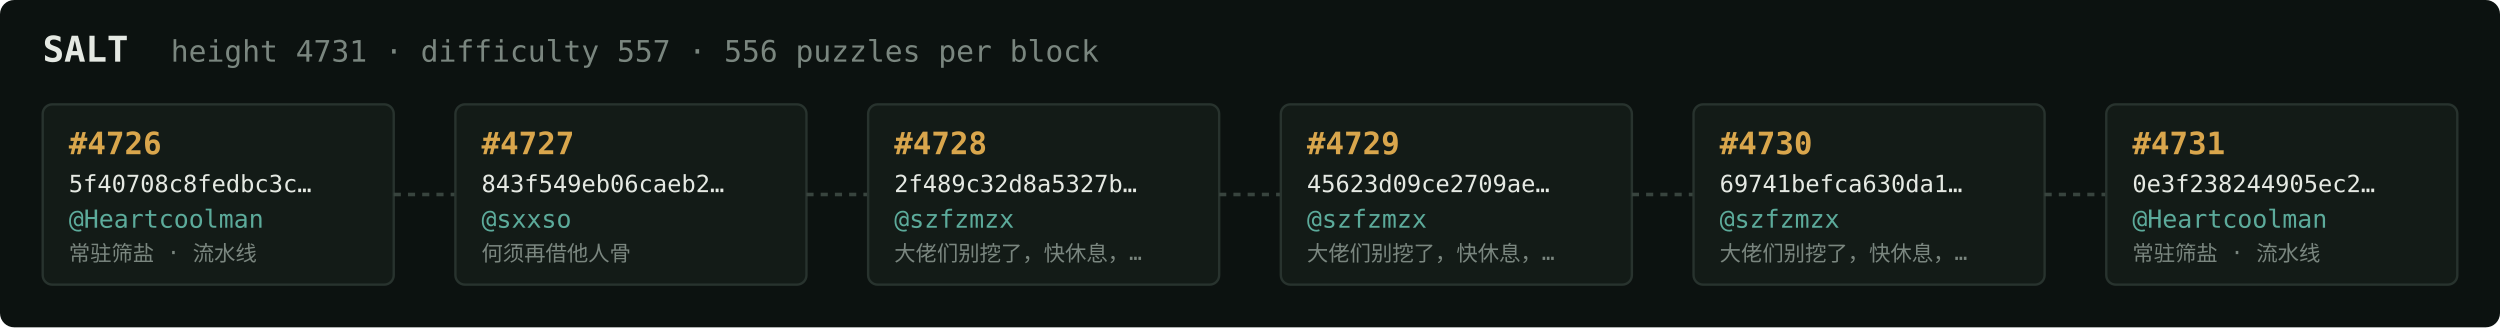
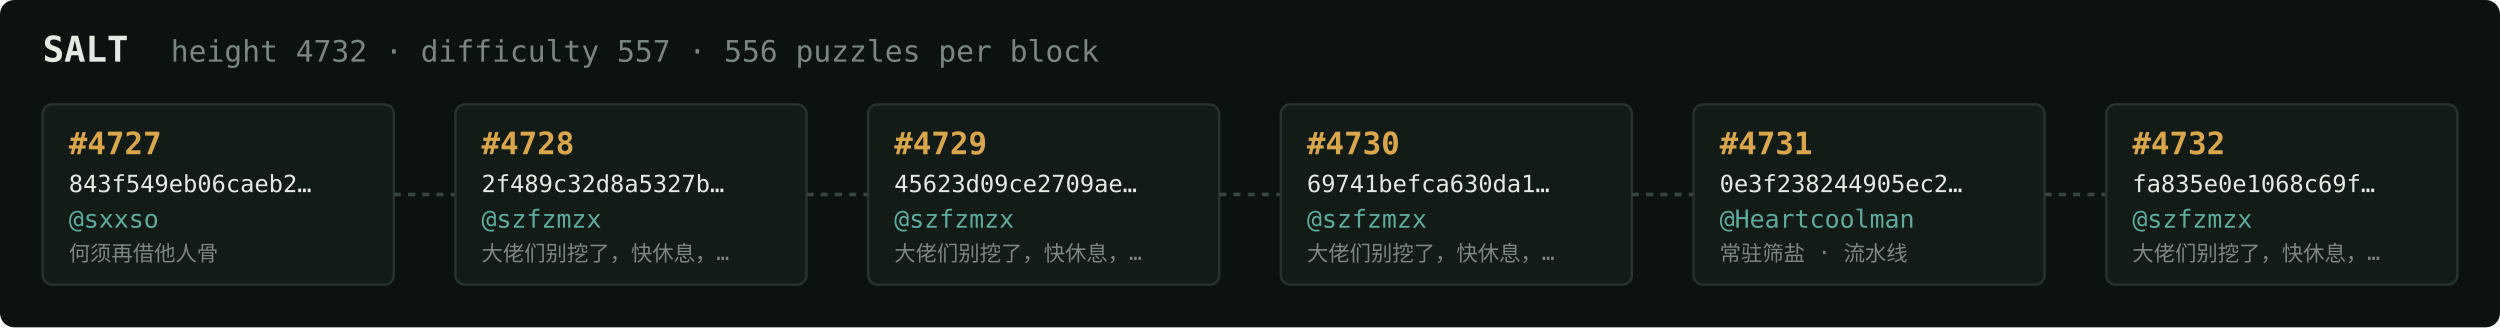
<svg xmlns="http://www.w3.org/2000/svg" width="1054" height="138" viewBox="0 0 1054 138" font-family="ui-monospace,SFMono-Regular,Menlo,monospace">
  <rect fill="#0c1210" width="1054" height="138" rx="6" />
  <text x="18" y="26" fill="#e5e9e3" font-size="15" font-weight="700">SALT</text>
-   <text x="72" y="26" fill="#7a867f" font-size="12.5">height 4731 · difficulty 557 · 556 puzzles per block</text>
+   <text x="72" y="26" fill="#7a867f" font-size="12.5">height 4732 · difficulty 557 · 556 puzzles per block</text>
  <rect x="18" y="44" width="148" height="76" rx="4" fill="#131b17" stroke="#28332e" stroke-width="1" />
-   <text x="29" y="65" fill="#d9a64c" font-size="13" font-weight="700">#4726</text>
-   <text x="29" y="81" fill="#e5e9e3" font-size="10">5f40708c8fedbc3c…</text>
-   <text x="29" y="96" fill="#5cab9b" font-size="10.5">@Heartcoolman</text>
-   <text x="29" y="110" fill="#7a867f" font-size="9">常驻筛盐 · 流水线</text>
+   <text x="29" y="65" fill="#d9a64c" font-size="13" font-weight="700">#4727</text>
+   <text x="29" y="81" fill="#e5e9e3" font-size="10">843f549eb06caeb2…</text>
+   <text x="29" y="96" fill="#5cab9b" font-size="10.5">@sxxso</text>
+   <text x="29" y="110" fill="#7a867f" font-size="9">何须再借他人骨</text>
  <line x1="166" y1="82.0" x2="192" y2="82.0" stroke="#38443e" stroke-width="1.5" stroke-dasharray="3 3" />
  <rect x="192" y="44" width="148" height="76" rx="4" fill="#131b17" stroke="#28332e" stroke-width="1" />
-   <text x="203" y="65" fill="#d9a64c" font-size="13" font-weight="700">#4727</text>
-   <text x="203" y="81" fill="#e5e9e3" font-size="10">843f549eb06caeb2…</text>
-   <text x="203" y="96" fill="#5cab9b" font-size="10.5">@sxxso</text>
-   <text x="203" y="110" fill="#7a867f" font-size="9">何须再借他人骨</text>
+   <text x="203" y="65" fill="#d9a64c" font-size="13" font-weight="700">#4728</text>
+   <text x="203" y="81" fill="#e5e9e3" font-size="10">2f489c32d8a5327b…</text>
+   <text x="203" y="96" fill="#5cab9b" font-size="10.5">@szfzmzx</text>
+   <text x="203" y="110" fill="#7a867f" font-size="9">大佬们别挖了，快休息，…</text>
  <line x1="340" y1="82.0" x2="366" y2="82.0" stroke="#38443e" stroke-width="1.5" stroke-dasharray="3 3" />
  <rect x="366" y="44" width="148" height="76" rx="4" fill="#131b17" stroke="#28332e" stroke-width="1" />
-   <text x="377" y="65" fill="#d9a64c" font-size="13" font-weight="700">#4728</text>
-   <text x="377" y="81" fill="#e5e9e3" font-size="10">2f489c32d8a5327b…</text>
+   <text x="377" y="65" fill="#d9a64c" font-size="13" font-weight="700">#4729</text>
+   <text x="377" y="81" fill="#e5e9e3" font-size="10">45623d09ce2709ae…</text>
  <text x="377" y="96" fill="#5cab9b" font-size="10.5">@szfzmzx</text>
  <text x="377" y="110" fill="#7a867f" font-size="9">大佬们别挖了，快休息，…</text>
  <line x1="514" y1="82.0" x2="540" y2="82.0" stroke="#38443e" stroke-width="1.5" stroke-dasharray="3 3" />
  <rect x="540" y="44" width="148" height="76" rx="4" fill="#131b17" stroke="#28332e" stroke-width="1" />
-   <text x="551" y="65" fill="#d9a64c" font-size="13" font-weight="700">#4729</text>
-   <text x="551" y="81" fill="#e5e9e3" font-size="10">45623d09ce2709ae…</text>
+   <text x="551" y="65" fill="#d9a64c" font-size="13" font-weight="700">#4730</text>
+   <text x="551" y="81" fill="#e5e9e3" font-size="10">69741befca630da1…</text>
  <text x="551" y="96" fill="#5cab9b" font-size="10.5">@szfzmzx</text>
  <text x="551" y="110" fill="#7a867f" font-size="9">大佬们别挖了，快休息，…</text>
  <line x1="688" y1="82.0" x2="714" y2="82.0" stroke="#38443e" stroke-width="1.5" stroke-dasharray="3 3" />
  <rect x="714" y="44" width="148" height="76" rx="4" fill="#131b17" stroke="#28332e" stroke-width="1" />
-   <text x="725" y="65" fill="#d9a64c" font-size="13" font-weight="700">#4730</text>
-   <text x="725" y="81" fill="#e5e9e3" font-size="10">69741befca630da1…</text>
-   <text x="725" y="96" fill="#5cab9b" font-size="10.5">@szfzmzx</text>
-   <text x="725" y="110" fill="#7a867f" font-size="9">大佬们别挖了，快休息，…</text>
+   <text x="725" y="65" fill="#d9a64c" font-size="13" font-weight="700">#4731</text>
+   <text x="725" y="81" fill="#e5e9e3" font-size="10">0e3f238244905ec2…</text>
+   <text x="725" y="96" fill="#5cab9b" font-size="10.5">@Heartcoolman</text>
+   <text x="725" y="110" fill="#7a867f" font-size="9">常驻筛盐 · 流水线</text>
  <line x1="862" y1="82.0" x2="888" y2="82.0" stroke="#38443e" stroke-width="1.5" stroke-dasharray="3 3" />
  <rect x="888" y="44" width="148" height="76" rx="4" fill="#131b17" stroke="#28332e" stroke-width="1" />
-   <text x="899" y="65" fill="#d9a64c" font-size="13" font-weight="700">#4731</text>
-   <text x="899" y="81" fill="#e5e9e3" font-size="10">0e3f238244905ec2…</text>
-   <text x="899" y="96" fill="#5cab9b" font-size="10.5">@Heartcoolman</text>
-   <text x="899" y="110" fill="#7a867f" font-size="9">常驻筛盐 · 流水线</text>
+   <text x="899" y="65" fill="#d9a64c" font-size="13" font-weight="700">#4732</text>
+   <text x="899" y="81" fill="#e5e9e3" font-size="10">fa835e0e1068c69f…</text>
+   <text x="899" y="96" fill="#5cab9b" font-size="10.5">@szfzmzx</text>
+   <text x="899" y="110" fill="#7a867f" font-size="9">大佬们别挖了，快休息，…</text>
</svg>
